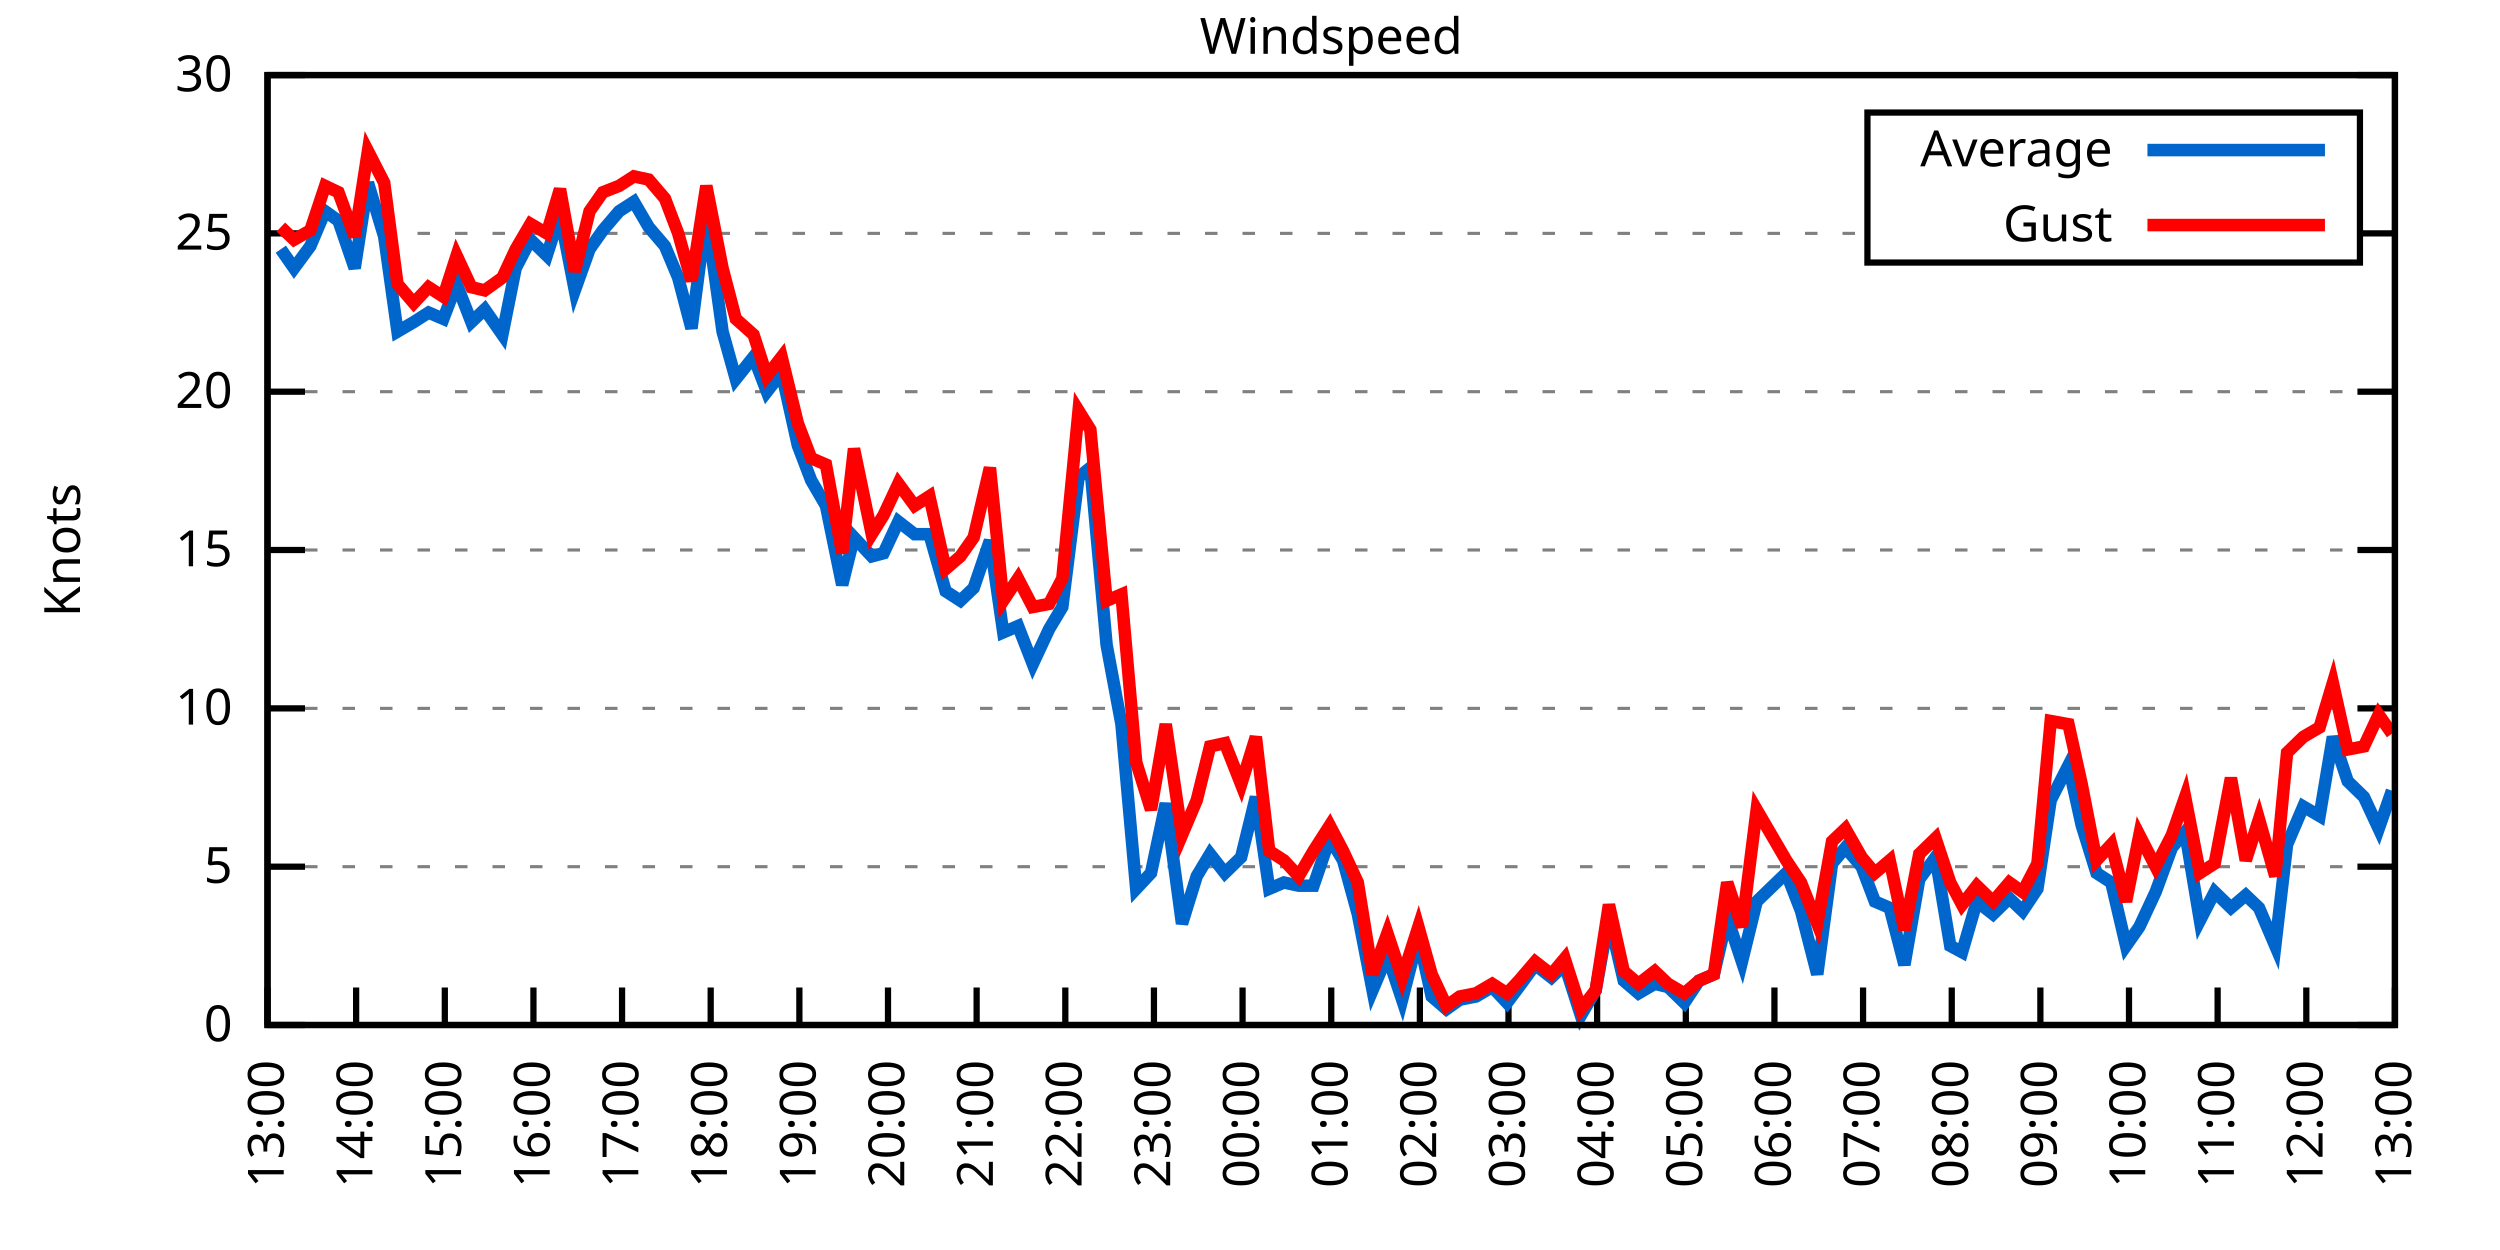
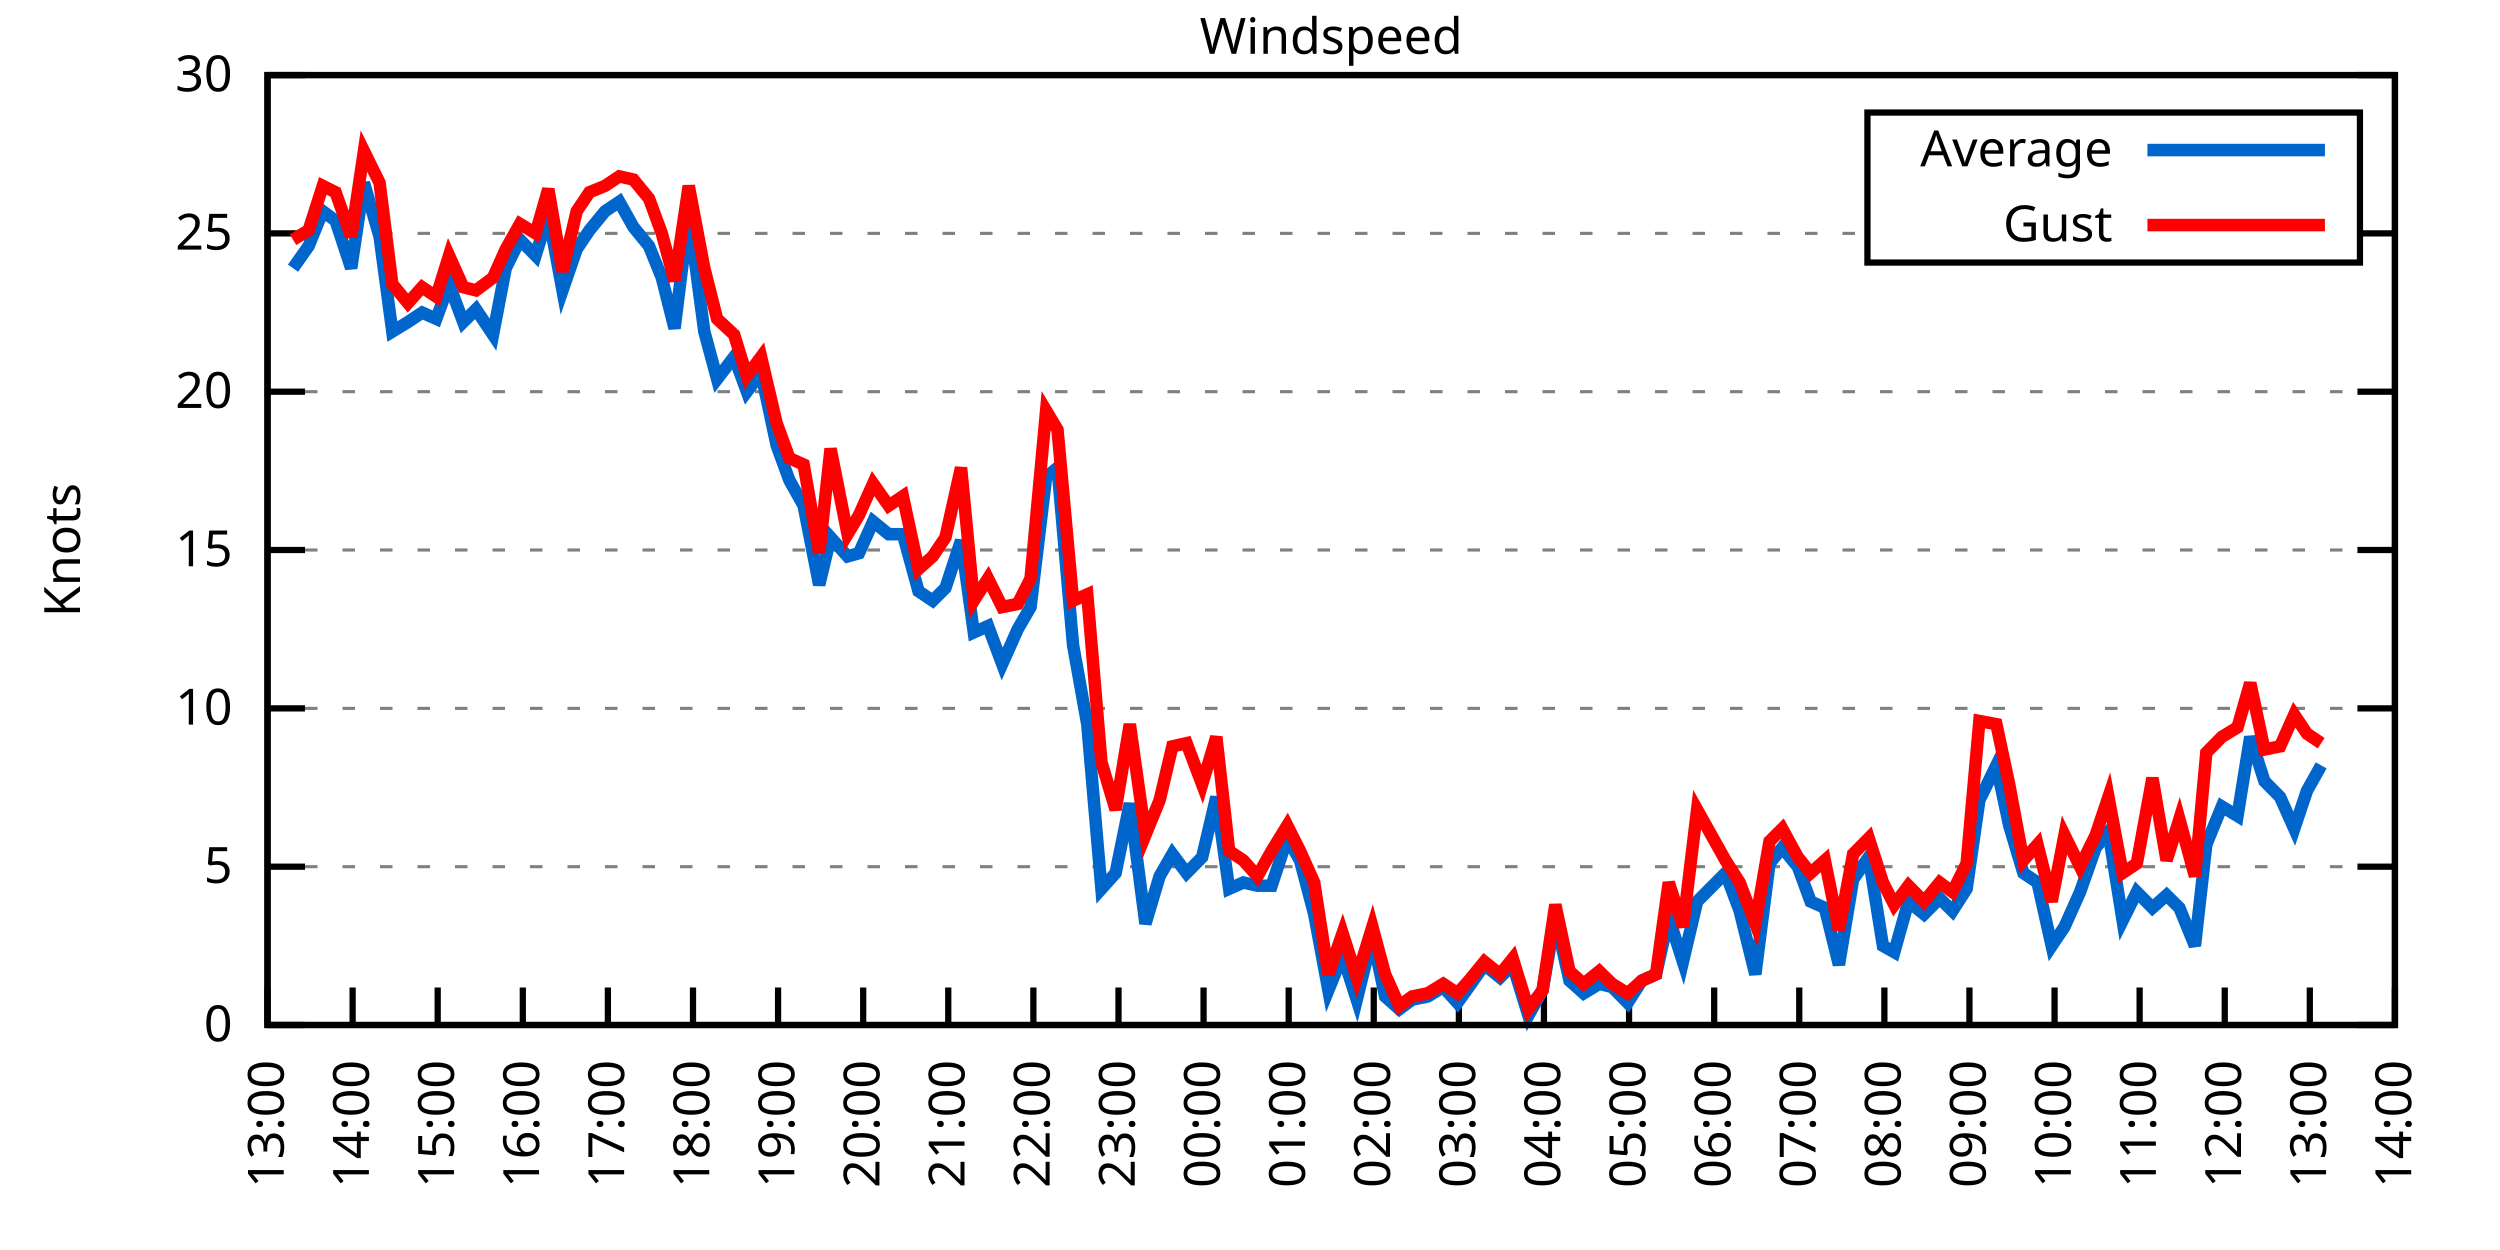
<svg xmlns="http://www.w3.org/2000/svg" xmlns:xlink="http://www.w3.org/1999/xlink" width="400" height="200" viewBox="0 0 400 200">
  <g id="gnuplot_canvas">
    <rect x="0" y="0" width="400" height="200" fill="none" />
    <defs>
      <circle id="gpDot" r="0.5" stroke-width="0.5" stroke="currentColor" />
      <path id="gpPt0" stroke-width="0.333" stroke="currentColor" d="M-1,0 h2 M0,-1 v2" />
      <path id="gpPt1" stroke-width="0.333" stroke="currentColor" d="M-1,-1 L1,1 M1,-1 L-1,1" />
      <path id="gpPt2" stroke-width="0.333" stroke="currentColor" d="M-1,0 L1,0 M0,-1 L0,1 M-1,-1 L1,1 M-1,1 L1,-1" />
      <rect id="gpPt3" stroke-width="0.333" stroke="currentColor" x="-1" y="-1" width="2" height="2" />
      <rect id="gpPt4" stroke-width="0.333" stroke="currentColor" fill="currentColor" x="-1" y="-1" width="2" height="2" />
      <circle id="gpPt5" stroke-width="0.333" stroke="currentColor" cx="0" cy="0" r="1" />
      <use xlink:href="#gpPt5" id="gpPt6" fill="currentColor" stroke="none" />
      <path id="gpPt7" stroke-width="0.333" stroke="currentColor" d="M0,-1.33 L-1.33,0.67 L1.33,0.67 z" />
      <use xlink:href="#gpPt7" id="gpPt8" fill="currentColor" stroke="none" />
      <use xlink:href="#gpPt7" id="gpPt9" stroke="currentColor" transform="rotate(180)" />
      <use xlink:href="#gpPt9" id="gpPt10" fill="currentColor" stroke="none" />
      <use xlink:href="#gpPt3" id="gpPt11" stroke="currentColor" transform="rotate(45)" />
      <use xlink:href="#gpPt11" id="gpPt12" fill="currentColor" stroke="none" />
      <path id="gpPt13" stroke-width="0.333" stroke="currentColor" d="M0,1.330 L1.265,0.411 L0.782,-1.067 L-0.782,-1.076 L-1.265,0.411 z" />
      <use xlink:href="#gpPt13" id="gpPt14" fill="currentColor" stroke="none" />
      <filter id="textbox" filterUnits="objectBoundingBox" x="0" y="0" height="1" width="1">
        <feFlood flood-color="white" flood-opacity="1" result="bgnd" />
        <feComposite in="SourceGraphic" in2="bgnd" operator="atop" />
      </filter>
      <filter id="greybox" filterUnits="objectBoundingBox" x="0" y="0" height="1" width="1">
        <feFlood flood-color="lightgrey" flood-opacity="1" result="grey" />
        <feComposite in="SourceGraphic" in2="grey" operator="atop" />
      </filter>
    </defs>
    <g fill="none" color="white" stroke="currentColor" stroke-width="1.00" stroke-linecap="butt" stroke-linejoin="miter">
</g>
    <g fill="none" color="black" stroke="currentColor" stroke-width="1.00" stroke-linecap="butt" stroke-linejoin="miter">
      <g stroke="none" shape-rendering="crispEdges">
        <polygon fill="rgb(255, 255, 255)" points="42.80,164.00 383.18,164.00 383.18,12.02 42.80,12.02 " />
      </g>
    </g>
    <g fill="none" color="black" stroke="currentColor" stroke-width="1.00" stroke-linecap="butt" stroke-linejoin="miter">
</g>
    <g fill="none" color="black" stroke="black" stroke-width="0.50" stroke-linecap="butt" stroke-linejoin="miter">
</g>
    <g fill="none" color="gray" stroke="currentColor" stroke-width="0.50" stroke-linecap="butt" stroke-linejoin="miter">
      <path stroke="gray" stroke-dasharray="2,4" class="gridline" d="M42.80,164.00 L383.19,164.00  " />
    </g>
    <g fill="none" color="gray" stroke="gray" stroke-width="1.00" stroke-linecap="butt" stroke-linejoin="miter">
</g>
    <g fill="none" color="black" stroke="currentColor" stroke-width="1.00" stroke-linecap="butt" stroke-linejoin="miter">
      <path stroke="black" d="M42.80,164.00 L48.80,164.00 M383.19,164.00 L377.19,164.00  " />
      <g transform="translate(37.20,166.60)" stroke="none" fill="black" font-family="Sans" font-size="8.00" text-anchor="end">
        <text>
          <tspan font-family="Sans"> 0</tspan>
        </text>
      </g>
    </g>
    <g fill="none" color="black" stroke="currentColor" stroke-width="1.00" stroke-linecap="butt" stroke-linejoin="miter">
</g>
    <g fill="none" color="black" stroke="black" stroke-width="0.50" stroke-linecap="butt" stroke-linejoin="miter">
</g>
    <g fill="none" color="gray" stroke="currentColor" stroke-width="0.50" stroke-linecap="butt" stroke-linejoin="miter">
      <path stroke="gray" stroke-dasharray="2,4" class="gridline" d="M42.80,138.67 L383.19,138.67  " />
    </g>
    <g fill="none" color="gray" stroke="gray" stroke-width="1.00" stroke-linecap="butt" stroke-linejoin="miter">
</g>
    <g fill="none" color="black" stroke="currentColor" stroke-width="1.00" stroke-linecap="butt" stroke-linejoin="miter">
      <path stroke="black" d="M42.80,138.67 L48.80,138.67 M383.19,138.67 L377.19,138.67  " />
      <g transform="translate(37.20,141.27)" stroke="none" fill="black" font-family="Sans" font-size="8.00" text-anchor="end">
        <text>
          <tspan font-family="Sans"> 5</tspan>
        </text>
      </g>
    </g>
    <g fill="none" color="black" stroke="currentColor" stroke-width="1.00" stroke-linecap="butt" stroke-linejoin="miter">
</g>
    <g fill="none" color="black" stroke="black" stroke-width="0.50" stroke-linecap="butt" stroke-linejoin="miter">
</g>
    <g fill="none" color="gray" stroke="currentColor" stroke-width="0.50" stroke-linecap="butt" stroke-linejoin="miter">
      <path stroke="gray" stroke-dasharray="2,4" class="gridline" d="M42.80,113.34 L383.19,113.34  " />
    </g>
    <g fill="none" color="gray" stroke="gray" stroke-width="1.00" stroke-linecap="butt" stroke-linejoin="miter">
</g>
    <g fill="none" color="black" stroke="currentColor" stroke-width="1.00" stroke-linecap="butt" stroke-linejoin="miter">
      <path stroke="black" d="M42.80,113.34 L48.80,113.34 M383.19,113.34 L377.19,113.34  " />
      <g transform="translate(37.20,115.94)" stroke="none" fill="black" font-family="Sans" font-size="8.00" text-anchor="end">
        <text>
          <tspan font-family="Sans"> 10</tspan>
        </text>
      </g>
    </g>
    <g fill="none" color="black" stroke="currentColor" stroke-width="1.00" stroke-linecap="butt" stroke-linejoin="miter">
</g>
    <g fill="none" color="black" stroke="black" stroke-width="0.50" stroke-linecap="butt" stroke-linejoin="miter">
</g>
    <g fill="none" color="gray" stroke="currentColor" stroke-width="0.50" stroke-linecap="butt" stroke-linejoin="miter">
      <path stroke="gray" stroke-dasharray="2,4" class="gridline" d="M42.80,88.00 L383.19,88.00  " />
    </g>
    <g fill="none" color="gray" stroke="gray" stroke-width="1.00" stroke-linecap="butt" stroke-linejoin="miter">
</g>
    <g fill="none" color="black" stroke="currentColor" stroke-width="1.00" stroke-linecap="butt" stroke-linejoin="miter">
      <path stroke="black" d="M42.80,88.00 L48.80,88.00 M383.19,88.00 L377.19,88.00  " />
      <g transform="translate(37.20,90.60)" stroke="none" fill="black" font-family="Sans" font-size="8.00" text-anchor="end">
        <text>
          <tspan font-family="Sans"> 15</tspan>
        </text>
      </g>
    </g>
    <g fill="none" color="black" stroke="currentColor" stroke-width="1.00" stroke-linecap="butt" stroke-linejoin="miter">
</g>
    <g fill="none" color="black" stroke="black" stroke-width="0.50" stroke-linecap="butt" stroke-linejoin="miter">
</g>
    <g fill="none" color="gray" stroke="currentColor" stroke-width="0.50" stroke-linecap="butt" stroke-linejoin="miter">
      <path stroke="gray" stroke-dasharray="2,4" class="gridline" d="M42.80,62.67 L383.19,62.67  " />
    </g>
    <g fill="none" color="gray" stroke="gray" stroke-width="1.00" stroke-linecap="butt" stroke-linejoin="miter">
</g>
    <g fill="none" color="black" stroke="currentColor" stroke-width="1.00" stroke-linecap="butt" stroke-linejoin="miter">
      <path stroke="black" d="M42.80,62.67 L48.80,62.67 M383.19,62.67 L377.19,62.67  " />
      <g transform="translate(37.20,65.27)" stroke="none" fill="black" font-family="Sans" font-size="8.00" text-anchor="end">
        <text>
          <tspan font-family="Sans"> 20</tspan>
        </text>
      </g>
    </g>
    <g fill="none" color="black" stroke="currentColor" stroke-width="1.00" stroke-linecap="butt" stroke-linejoin="miter">
</g>
    <g fill="none" color="black" stroke="black" stroke-width="0.50" stroke-linecap="butt" stroke-linejoin="miter">
</g>
    <g fill="none" color="gray" stroke="currentColor" stroke-width="0.50" stroke-linecap="butt" stroke-linejoin="miter">
      <path stroke="gray" stroke-dasharray="2,4" class="gridline" d="M42.80,37.34 L298.79,37.34 M377.59,37.34 L383.19,37.34  " />
    </g>
    <g fill="none" color="gray" stroke="gray" stroke-width="1.00" stroke-linecap="butt" stroke-linejoin="miter">
</g>
    <g fill="none" color="black" stroke="currentColor" stroke-width="1.00" stroke-linecap="butt" stroke-linejoin="miter">
      <path stroke="black" d="M42.80,37.34 L48.80,37.34 M383.19,37.34 L377.19,37.34  " />
      <g transform="translate(37.20,39.94)" stroke="none" fill="black" font-family="Sans" font-size="8.00" text-anchor="end">
        <text>
          <tspan font-family="Sans"> 25</tspan>
        </text>
      </g>
    </g>
    <g fill="none" color="black" stroke="currentColor" stroke-width="1.00" stroke-linecap="butt" stroke-linejoin="miter">
</g>
    <g fill="none" color="black" stroke="black" stroke-width="0.50" stroke-linecap="butt" stroke-linejoin="miter">
</g>
    <g fill="none" color="gray" stroke="currentColor" stroke-width="0.50" stroke-linecap="butt" stroke-linejoin="miter">
      <path stroke="gray" stroke-dasharray="2,4" class="gridline" d="M42.80,12.01 L383.19,12.01  " />
    </g>
    <g fill="none" color="gray" stroke="gray" stroke-width="1.00" stroke-linecap="butt" stroke-linejoin="miter">
</g>
    <g fill="none" color="black" stroke="currentColor" stroke-width="1.00" stroke-linecap="butt" stroke-linejoin="miter">
      <path stroke="black" d="M42.80,12.01 L48.80,12.01 M383.19,12.01 L377.19,12.01  " />
      <g transform="translate(37.20,14.61)" stroke="none" fill="black" font-family="Sans" font-size="8.00" text-anchor="end">
        <text>
          <tspan font-family="Sans"> 30</tspan>
        </text>
      </g>
    </g>
    <g fill="none" color="black" stroke="currentColor" stroke-width="1.00" stroke-linecap="butt" stroke-linejoin="miter">
      <path stroke="black" d="M42.80,164.00 L42.80,158.00  " />
      <g transform="translate(45.40,169.60) rotate(270.00)" stroke="none" fill="black" font-family="Sans" font-size="8.00" text-anchor="end">
        <text>
          <tspan font-family="Sans">13:00</tspan>
        </text>
      </g>
    </g>
    <g fill="none" color="black" stroke="currentColor" stroke-width="1.00" stroke-linecap="butt" stroke-linejoin="miter">
-       <path stroke="black" d="M56.98,164.00 L56.98,158.00  " />
-       <g transform="translate(59.58,169.60) rotate(270.00)" stroke="none" fill="black" font-family="Sans" font-size="8.00" text-anchor="end">
+       <path stroke="black" d="M56.42,164.00 L56.42,158.00  " />
+       <g transform="translate(59.02,169.60) rotate(270.00)" stroke="none" fill="black" font-family="Sans" font-size="8.00" text-anchor="end">
        <text>
          <tspan font-family="Sans">14:00</tspan>
        </text>
      </g>
    </g>
    <g fill="none" color="black" stroke="currentColor" stroke-width="1.00" stroke-linecap="butt" stroke-linejoin="miter">
-       <path stroke="black" d="M71.17,164.00 L71.17,158.00  " />
-       <g transform="translate(73.77,169.60) rotate(270.00)" stroke="none" fill="black" font-family="Sans" font-size="8.00" text-anchor="end">
+       <path stroke="black" d="M70.03,164.00 L70.03,158.00  " />
+       <g transform="translate(72.63,169.60) rotate(270.00)" stroke="none" fill="black" font-family="Sans" font-size="8.00" text-anchor="end">
        <text>
          <tspan font-family="Sans">15:00</tspan>
        </text>
      </g>
    </g>
    <g fill="none" color="black" stroke="currentColor" stroke-width="1.00" stroke-linecap="butt" stroke-linejoin="miter">
-       <path stroke="black" d="M85.35,164.00 L85.35,158.00  " />
-       <g transform="translate(87.95,169.60) rotate(270.00)" stroke="none" fill="black" font-family="Sans" font-size="8.00" text-anchor="end">
+       <path stroke="black" d="M83.65,164.00 L83.65,158.00  " />
+       <g transform="translate(86.25,169.60) rotate(270.00)" stroke="none" fill="black" font-family="Sans" font-size="8.00" text-anchor="end">
        <text>
          <tspan font-family="Sans">16:00</tspan>
        </text>
      </g>
    </g>
    <g fill="none" color="black" stroke="currentColor" stroke-width="1.00" stroke-linecap="butt" stroke-linejoin="miter">
-       <path stroke="black" d="M99.53,164.00 L99.53,158.00  " />
-       <g transform="translate(102.13,169.60) rotate(270.00)" stroke="none" fill="black" font-family="Sans" font-size="8.00" text-anchor="end">
+       <path stroke="black" d="M97.26,164.00 L97.26,158.00  " />
+       <g transform="translate(99.86,169.60) rotate(270.00)" stroke="none" fill="black" font-family="Sans" font-size="8.00" text-anchor="end">
        <text>
          <tspan font-family="Sans">17:00</tspan>
        </text>
      </g>
    </g>
    <g fill="none" color="black" stroke="currentColor" stroke-width="1.00" stroke-linecap="butt" stroke-linejoin="miter">
-       <path stroke="black" d="M113.71,164.00 L113.71,158.00  " />
-       <g transform="translate(116.31,169.60) rotate(270.00)" stroke="none" fill="black" font-family="Sans" font-size="8.00" text-anchor="end">
+       <path stroke="black" d="M110.88,164.00 L110.88,158.00  " />
+       <g transform="translate(113.48,169.60) rotate(270.00)" stroke="none" fill="black" font-family="Sans" font-size="8.00" text-anchor="end">
        <text>
          <tspan font-family="Sans">18:00</tspan>
        </text>
      </g>
    </g>
    <g fill="none" color="black" stroke="currentColor" stroke-width="1.00" stroke-linecap="butt" stroke-linejoin="miter">
-       <path stroke="black" d="M127.90,164.00 L127.90,158.00  " />
-       <g transform="translate(130.50,169.60) rotate(270.00)" stroke="none" fill="black" font-family="Sans" font-size="8.00" text-anchor="end">
+       <path stroke="black" d="M124.49,164.00 L124.49,158.00  " />
+       <g transform="translate(127.09,169.60) rotate(270.00)" stroke="none" fill="black" font-family="Sans" font-size="8.00" text-anchor="end">
        <text>
          <tspan font-family="Sans">19:00</tspan>
        </text>
      </g>
    </g>
    <g fill="none" color="black" stroke="currentColor" stroke-width="1.00" stroke-linecap="butt" stroke-linejoin="miter">
-       <path stroke="black" d="M142.08,164.00 L142.08,158.00  " />
-       <g transform="translate(144.68,169.60) rotate(270.00)" stroke="none" fill="black" font-family="Sans" font-size="8.00" text-anchor="end">
+       <path stroke="black" d="M138.11,164.00 L138.11,158.00  " />
+       <g transform="translate(140.71,169.60) rotate(270.00)" stroke="none" fill="black" font-family="Sans" font-size="8.00" text-anchor="end">
        <text>
          <tspan font-family="Sans">20:00</tspan>
        </text>
      </g>
    </g>
    <g fill="none" color="black" stroke="currentColor" stroke-width="1.00" stroke-linecap="butt" stroke-linejoin="miter">
-       <path stroke="black" d="M156.26,164.00 L156.26,158.00  " />
-       <g transform="translate(158.86,169.60) rotate(270.00)" stroke="none" fill="black" font-family="Sans" font-size="8.00" text-anchor="end">
+       <path stroke="black" d="M151.72,164.00 L151.72,158.00  " />
+       <g transform="translate(154.32,169.60) rotate(270.00)" stroke="none" fill="black" font-family="Sans" font-size="8.00" text-anchor="end">
        <text>
          <tspan font-family="Sans">21:00</tspan>
        </text>
      </g>
    </g>
    <g fill="none" color="black" stroke="currentColor" stroke-width="1.00" stroke-linecap="butt" stroke-linejoin="miter">
-       <path stroke="black" d="M170.45,164.00 L170.45,158.00  " />
-       <g transform="translate(173.05,169.60) rotate(270.00)" stroke="none" fill="black" font-family="Sans" font-size="8.00" text-anchor="end">
+       <path stroke="black" d="M165.34,164.00 L165.34,158.00  " />
+       <g transform="translate(167.94,169.60) rotate(270.00)" stroke="none" fill="black" font-family="Sans" font-size="8.00" text-anchor="end">
        <text>
          <tspan font-family="Sans">22:00</tspan>
        </text>
      </g>
    </g>
    <g fill="none" color="black" stroke="currentColor" stroke-width="1.00" stroke-linecap="butt" stroke-linejoin="miter">
-       <path stroke="black" d="M184.63,164.00 L184.63,158.00  " />
-       <g transform="translate(187.23,169.60) rotate(270.00)" stroke="none" fill="black" font-family="Sans" font-size="8.00" text-anchor="end">
+       <path stroke="black" d="M178.96,164.00 L178.96,158.00  " />
+       <g transform="translate(181.56,169.60) rotate(270.00)" stroke="none" fill="black" font-family="Sans" font-size="8.00" text-anchor="end">
        <text>
          <tspan font-family="Sans">23:00</tspan>
        </text>
      </g>
    </g>
    <g fill="none" color="black" stroke="currentColor" stroke-width="1.00" stroke-linecap="butt" stroke-linejoin="miter">
-       <path stroke="black" d="M198.81,164.00 L198.81,158.00  " />
-       <g transform="translate(201.41,169.60) rotate(270.00)" stroke="none" fill="black" font-family="Sans" font-size="8.00" text-anchor="end">
+       <path stroke="black" d="M192.57,164.00 L192.57,158.00  " />
+       <g transform="translate(195.17,169.60) rotate(270.00)" stroke="none" fill="black" font-family="Sans" font-size="8.00" text-anchor="end">
        <text>
          <tspan font-family="Sans">00:00</tspan>
        </text>
      </g>
    </g>
    <g fill="none" color="black" stroke="currentColor" stroke-width="1.00" stroke-linecap="butt" stroke-linejoin="miter">
-       <path stroke="black" d="M213.00,164.00 L213.00,158.00  " />
-       <g transform="translate(215.60,169.60) rotate(270.00)" stroke="none" fill="black" font-family="Sans" font-size="8.00" text-anchor="end">
+       <path stroke="black" d="M206.19,164.00 L206.19,158.00  " />
+       <g transform="translate(208.79,169.60) rotate(270.00)" stroke="none" fill="black" font-family="Sans" font-size="8.00" text-anchor="end">
        <text>
          <tspan font-family="Sans">01:00</tspan>
        </text>
      </g>
    </g>
    <g fill="none" color="black" stroke="currentColor" stroke-width="1.00" stroke-linecap="butt" stroke-linejoin="miter">
-       <path stroke="black" d="M227.18,164.00 L227.18,158.00  " />
-       <g transform="translate(229.78,169.60) rotate(270.00)" stroke="none" fill="black" font-family="Sans" font-size="8.00" text-anchor="end">
+       <path stroke="black" d="M219.80,164.00 L219.80,158.00  " />
+       <g transform="translate(222.40,169.60) rotate(270.00)" stroke="none" fill="black" font-family="Sans" font-size="8.00" text-anchor="end">
        <text>
          <tspan font-family="Sans">02:00</tspan>
        </text>
      </g>
    </g>
    <g fill="none" color="black" stroke="currentColor" stroke-width="1.00" stroke-linecap="butt" stroke-linejoin="miter">
-       <path stroke="black" d="M241.36,164.00 L241.36,158.00  " />
-       <g transform="translate(243.96,169.60) rotate(270.00)" stroke="none" fill="black" font-family="Sans" font-size="8.00" text-anchor="end">
+       <path stroke="black" d="M233.42,164.00 L233.42,158.00  " />
+       <g transform="translate(236.02,169.60) rotate(270.00)" stroke="none" fill="black" font-family="Sans" font-size="8.00" text-anchor="end">
        <text>
          <tspan font-family="Sans">03:00</tspan>
        </text>
      </g>
    </g>
    <g fill="none" color="black" stroke="currentColor" stroke-width="1.00" stroke-linecap="butt" stroke-linejoin="miter">
-       <path stroke="black" d="M255.54,164.00 L255.54,158.00  " />
-       <g transform="translate(258.14,169.60) rotate(270.00)" stroke="none" fill="black" font-family="Sans" font-size="8.00" text-anchor="end">
+       <path stroke="black" d="M247.03,164.00 L247.03,158.00  " />
+       <g transform="translate(249.63,169.60) rotate(270.00)" stroke="none" fill="black" font-family="Sans" font-size="8.00" text-anchor="end">
        <text>
          <tspan font-family="Sans">04:00</tspan>
        </text>
      </g>
    </g>
    <g fill="none" color="black" stroke="currentColor" stroke-width="1.00" stroke-linecap="butt" stroke-linejoin="miter">
-       <path stroke="black" d="M269.73,164.00 L269.73,158.00  " />
-       <g transform="translate(272.33,169.60) rotate(270.00)" stroke="none" fill="black" font-family="Sans" font-size="8.00" text-anchor="end">
+       <path stroke="black" d="M260.65,164.00 L260.65,158.00  " />
+       <g transform="translate(263.25,169.60) rotate(270.00)" stroke="none" fill="black" font-family="Sans" font-size="8.00" text-anchor="end">
        <text>
          <tspan font-family="Sans">05:00</tspan>
        </text>
      </g>
    </g>
    <g fill="none" color="black" stroke="currentColor" stroke-width="1.00" stroke-linecap="butt" stroke-linejoin="miter">
-       <path stroke="black" d="M283.91,164.00 L283.91,158.00  " />
-       <g transform="translate(286.51,169.60) rotate(270.00)" stroke="none" fill="black" font-family="Sans" font-size="8.00" text-anchor="end">
+       <path stroke="black" d="M274.27,164.00 L274.27,158.00  " />
+       <g transform="translate(276.87,169.60) rotate(270.00)" stroke="none" fill="black" font-family="Sans" font-size="8.00" text-anchor="end">
        <text>
          <tspan font-family="Sans">06:00</tspan>
        </text>
      </g>
    </g>
    <g fill="none" color="black" stroke="currentColor" stroke-width="1.00" stroke-linecap="butt" stroke-linejoin="miter">
-       <path stroke="black" d="M298.09,164.00 L298.09,158.00  " />
-       <g transform="translate(300.69,169.60) rotate(270.00)" stroke="none" fill="black" font-family="Sans" font-size="8.00" text-anchor="end">
+       <path stroke="black" d="M287.88,164.00 L287.88,158.00  " />
+       <g transform="translate(290.48,169.60) rotate(270.00)" stroke="none" fill="black" font-family="Sans" font-size="8.00" text-anchor="end">
        <text>
          <tspan font-family="Sans">07:00</tspan>
        </text>
      </g>
    </g>
    <g fill="none" color="black" stroke="currentColor" stroke-width="1.00" stroke-linecap="butt" stroke-linejoin="miter">
-       <path stroke="black" d="M312.28,164.00 L312.28,158.00  " />
-       <g transform="translate(314.88,169.60) rotate(270.00)" stroke="none" fill="black" font-family="Sans" font-size="8.00" text-anchor="end">
+       <path stroke="black" d="M301.50,164.00 L301.50,158.00  " />
+       <g transform="translate(304.10,169.60) rotate(270.00)" stroke="none" fill="black" font-family="Sans" font-size="8.00" text-anchor="end">
        <text>
          <tspan font-family="Sans">08:00</tspan>
        </text>
      </g>
    </g>
    <g fill="none" color="black" stroke="currentColor" stroke-width="1.00" stroke-linecap="butt" stroke-linejoin="miter">
-       <path stroke="black" d="M326.46,164.00 L326.46,158.00  " />
-       <g transform="translate(329.06,169.60) rotate(270.00)" stroke="none" fill="black" font-family="Sans" font-size="8.00" text-anchor="end">
+       <path stroke="black" d="M315.11,164.00 L315.11,158.00  " />
+       <g transform="translate(317.71,169.60) rotate(270.00)" stroke="none" fill="black" font-family="Sans" font-size="8.00" text-anchor="end">
        <text>
          <tspan font-family="Sans">09:00</tspan>
        </text>
      </g>
    </g>
    <g fill="none" color="black" stroke="currentColor" stroke-width="1.00" stroke-linecap="butt" stroke-linejoin="miter">
-       <path stroke="black" d="M340.64,164.00 L340.64,158.00  " />
-       <g transform="translate(343.24,169.60) rotate(270.00)" stroke="none" fill="black" font-family="Sans" font-size="8.00" text-anchor="end">
+       <path stroke="black" d="M328.73,164.00 L328.73,158.00  " />
+       <g transform="translate(331.33,169.60) rotate(270.00)" stroke="none" fill="black" font-family="Sans" font-size="8.00" text-anchor="end">
        <text>
          <tspan font-family="Sans">10:00</tspan>
        </text>
      </g>
    </g>
    <g fill="none" color="black" stroke="currentColor" stroke-width="1.00" stroke-linecap="butt" stroke-linejoin="miter">
-       <path stroke="black" d="M354.82,164.00 L354.82,158.00  " />
-       <g transform="translate(357.42,169.60) rotate(270.00)" stroke="none" fill="black" font-family="Sans" font-size="8.00" text-anchor="end">
+       <path stroke="black" d="M342.34,164.00 L342.34,158.00  " />
+       <g transform="translate(344.94,169.60) rotate(270.00)" stroke="none" fill="black" font-family="Sans" font-size="8.00" text-anchor="end">
        <text>
          <tspan font-family="Sans">11:00</tspan>
        </text>
      </g>
    </g>
    <g fill="none" color="black" stroke="currentColor" stroke-width="1.00" stroke-linecap="butt" stroke-linejoin="miter">
-       <path stroke="black" d="M369.01,164.00 L369.01,158.00  " />
-       <g transform="translate(371.61,169.60) rotate(270.00)" stroke="none" fill="black" font-family="Sans" font-size="8.00" text-anchor="end">
+       <path stroke="black" d="M355.96,164.00 L355.96,158.00  " />
+       <g transform="translate(358.56,169.60) rotate(270.00)" stroke="none" fill="black" font-family="Sans" font-size="8.00" text-anchor="end">
        <text>
          <tspan font-family="Sans">12:00</tspan>
+         </text>
+       </g>
+     </g>
+     <g fill="none" color="black" stroke="currentColor" stroke-width="1.00" stroke-linecap="butt" stroke-linejoin="miter">
+       <path stroke="black" d="M369.57,164.00 L369.57,158.00  " />
+       <g transform="translate(372.17,169.60) rotate(270.00)" stroke="none" fill="black" font-family="Sans" font-size="8.00" text-anchor="end">
+         <text>
+           <tspan font-family="Sans">13:00</tspan>
        </text>
      </g>
    </g>
    <g fill="none" color="black" stroke="currentColor" stroke-width="1.00" stroke-linecap="butt" stroke-linejoin="miter">
      <path stroke="black" d="M383.19,164.00 L383.19,158.00  " />
      <g transform="translate(385.79,169.60) rotate(270.00)" stroke="none" fill="black" font-family="Sans" font-size="8.00" text-anchor="end">
        <text>
-           <tspan font-family="Sans">13:00</tspan>
+           <tspan font-family="Sans">14:00</tspan>
        </text>
      </g>
    </g>
    <g fill="none" color="black" stroke="currentColor" stroke-width="1.00" stroke-linecap="butt" stroke-linejoin="miter">
</g>
    <g fill="none" color="black" stroke="currentColor" stroke-width="1.00" stroke-linecap="butt" stroke-linejoin="miter">
      <path stroke="black" d="M42.80,12.01 L42.80,164.00 L383.19,164.00 L383.19,12.01 L42.80,12.01 Z  " />
    </g>
    <g fill="none" color="black" stroke="currentColor" stroke-width="1.00" stroke-linecap="butt" stroke-linejoin="miter">
</g>
    <g fill="none" color="black" stroke="currentColor" stroke-width="1.00" stroke-linecap="butt" stroke-linejoin="miter">
      <path stroke="black" d="M298.79,42.01 L298.79,18.01 L377.59,18.01 L377.59,42.01 L298.79,42.01 Z  " />
    </g>
    <g id="Windspeed_plot_1">
      <g fill="none" color="white" stroke="black" stroke-width="2.00" stroke-linecap="butt" stroke-linejoin="miter">
</g>
      <g fill="none" color="black" stroke="currentColor" stroke-width="2.00" stroke-linecap="butt" stroke-linejoin="miter">
        <g transform="translate(337.99,26.61)" stroke="none" fill="black" font-family="Sans" font-size="8.00" text-anchor="end">
          <text>
            <tspan font-family="Sans">Average</tspan>
          </text>
        </g>
      </g>
      <g fill="none" color="black" stroke="currentColor" stroke-width="2.00" stroke-linecap="butt" stroke-linejoin="miter">
-         <path stroke="rgb(  0, 102, 204)" d="M343.59,24.01 L371.99,24.01 M44.93,39.87 L47.05,42.91 L49.66,39.37 L52.02,33.80 L54.15,35.32 L56.75,42.91   L58.87,29.24 L61.47,37.85 L63.60,53.05 L66.20,51.53 L68.57,50.01 L70.93,51.02 L73.06,45.45 L75.42,51.53   L77.55,49.50 L80.38,53.55 L82.51,42.91 L84.88,38.35 L87.48,40.89 L89.60,34.30 L91.97,46.46 L94.33,39.87   L96.46,36.84 L99.06,33.80 L101.42,32.28 L103.79,36.33 L106.39,39.37 L108.51,44.43 L110.64,52.54 L113.01,34.30   L115.61,53.05 L117.73,60.65 L120.57,57.10 L122.70,62.67 L125.06,59.63 L127.66,71.29 L129.79,76.86 L132.15,80.91   L134.75,93.58 L136.64,85.98 L139.48,89.02 L141.37,88.51 L143.74,83.45 L146.34,85.47 L148.70,85.47 L151.30,94.59   L153.66,96.11 L155.79,94.08 L158.39,86.49 L160.52,101.18 L162.88,100.16 L165.25,106.24 L167.85,100.67 L169.97,97.12   L172.57,76.35 L174.46,74.83 L177.06,103.20 L179.43,115.87 L181.79,142.21 L184.16,139.68 L186.52,128.54 L189.12,147.79   L191.48,140.19 L193.61,136.64 L195.98,139.68 L198.58,137.15 L200.94,127.52 L203.07,142.21 L205.43,141.20 L207.79,141.71   L210.16,141.71 L212.76,134.11 L214.89,137.66 L217.25,146.27 L219.61,158.43 L221.98,152.85 L224.34,159.95 L226.94,149.81   L229.07,159.44 L231.43,161.47 L233.56,159.95 L236.16,159.44 L238.76,157.92 L241.12,160.45 L243.02,157.92 L245.62,154.37   L248.22,156.40 L250.34,154.37 L252.94,162.48 L255.31,158.43 L257.43,146.77 L259.80,156.91 L262.16,158.93 L264.76,157.41   L266.89,157.92 L269.49,160.45 L271.85,156.91 L274.22,155.89 L276.35,146.77 L278.71,153.87 L281.07,144.24 L285.80,139.68   L288.16,145.76 L290.76,155.89 L293.13,138.16 L295.26,135.63 L297.86,138.67 L299.98,144.24 L302.35,145.25 L304.71,154.37   L307.08,140.69 L309.68,137.15 L312.04,151.33 L313.93,152.35 L316.29,144.24 L318.89,146.27 L321.49,143.73 L323.62,145.76   L325.99,142.21 L328.11,128.03 L330.95,122.46 L333.08,132.08 L335.44,139.68 L337.80,141.20 L340.17,151.33 L342.30,148.29   L344.90,142.72 L347.50,135.63 L349.62,133.10 L351.99,147.28 L354.35,142.72 L356.95,145.25 L359.32,143.23 L361.44,145.25   L364.04,151.33 L365.93,135.12 L368.53,129.04 L371.13,130.56 L373.26,117.90 L375.63,124.99 L378.23,127.52 L380.59,132.59   L382.72,126.51  " />
+         <path stroke="rgb(  0, 102, 204)" d="M343.59,24.01 L371.99,24.01 M46.88,42.91 L49.38,39.37 L51.65,33.80 L53.69,35.32 L56.19,42.91 L58.23,29.24   L60.73,37.85 L62.77,53.05 L65.27,51.53 L67.54,50.01 L69.80,51.02 L71.85,45.45 L74.12,51.53 L76.16,49.50   L78.88,53.55 L80.92,42.91 L83.19,38.35 L85.69,40.89 L87.73,34.30 L90.00,46.46 L92.27,39.87 L94.31,36.84   L96.81,33.80 L99.08,32.28 L101.35,36.33 L103.84,39.37 L105.89,44.43 L107.93,52.54 L110.20,34.30 L112.69,53.05   L114.74,60.65 L117.46,57.10 L119.50,62.67 L121.77,59.63 L124.27,71.29 L126.31,76.86 L128.58,80.91 L131.07,93.58   L132.89,85.98 L135.61,89.02 L137.43,88.51 L139.70,83.45 L142.19,85.47 L144.46,85.47 L146.96,94.59 L149.23,96.11   L151.27,94.08 L153.77,86.49 L155.81,101.18 L158.08,100.16 L160.35,106.24 L162.84,100.67 L164.89,97.12 L167.38,76.35   L169.20,74.83 L171.69,103.20 L173.96,115.87 L176.23,142.21 L178.50,139.68 L180.77,128.54 L183.27,147.79 L185.54,140.19   L187.58,136.64 L189.85,139.68 L192.34,137.15 L194.61,127.52 L196.66,142.21 L198.93,141.20 L201.19,141.71 L203.46,141.71   L205.96,134.11 L208.00,137.66 L210.27,146.27 L212.54,158.43 L214.81,152.85 L217.08,159.95 L219.58,149.81 L221.62,159.44   L223.89,161.47 L225.93,159.95 L228.43,159.44 L230.92,157.92 L233.19,160.45 L235.01,157.92 L237.50,154.37 L240.00,156.40   L242.04,154.37 L244.54,162.48 L246.81,158.43 L248.85,146.77 L251.12,156.91 L253.39,158.93 L255.88,157.41 L257.93,157.92   L260.42,160.45 L262.69,156.91 L264.96,155.89 L267.00,146.77 L269.27,153.87 L271.54,144.24 L276.08,139.68 L278.35,145.76   L280.85,155.89 L283.12,138.16 L285.16,135.63 L287.65,138.67 L289.70,144.24 L291.97,145.25 L294.23,154.37 L296.50,140.69   L299.00,137.15 L301.27,151.33 L303.08,152.35 L305.35,144.24 L307.85,146.27 L310.35,143.73 L312.39,145.76 L314.66,142.21   L316.70,128.03 L319.42,122.46 L321.47,132.08 L323.74,139.68 L326.00,141.20 L328.27,151.33 L330.32,148.29 L332.81,142.72   L335.31,135.63 L337.35,133.10 L339.62,147.28 L341.89,142.72 L344.39,145.25 L346.65,143.23 L348.70,145.25 L351.19,151.33   L353.01,135.12 L355.50,129.04 L358.00,130.56 L360.04,117.90 L362.31,124.99 L364.81,127.52 L367.08,132.59 L369.12,126.51   L371.39,122.46  " />
      </g>
    </g>
    <g id="Windspeed_plot_2">
      <g fill="none" color="black" stroke="currentColor" stroke-width="2.00" stroke-linecap="butt" stroke-linejoin="miter">
        <g transform="translate(337.99,38.61)" stroke="none" fill="black" font-family="Sans" font-size="8.00" text-anchor="end">
          <text>
            <tspan font-family="Sans">Gust</tspan>
          </text>
        </g>
      </g>
      <g fill="none" color="black" stroke="currentColor" stroke-width="2.00" stroke-linecap="butt" stroke-linejoin="miter">
-         <path stroke="rgb(255,   0,   0)" d="M343.59,36.01 L371.99,36.01 M44.93,36.33 L47.05,38.35 L49.66,36.84 L52.02,29.74 L54.15,30.76 L56.75,37.85   L58.87,24.17 L61.47,29.24 L63.60,45.45 L66.20,48.49 L68.57,45.95 L70.93,47.47 L73.06,40.89 L75.42,45.95   L77.55,46.46 L80.38,44.43 L82.51,39.87 L84.88,35.82 L87.48,37.34 L89.60,30.25 L91.97,43.42 L94.33,33.80   L96.46,30.76 L99.06,29.74 L101.42,28.22 L103.79,28.73 L106.39,31.77 L108.51,37.34 L110.64,44.94 L113.01,29.74   L115.61,42.91 L117.73,51.02 L120.57,53.55 L122.70,60.14 L125.06,57.10 L127.66,67.74 L129.79,73.31 L132.15,74.33   L134.75,88.51 L136.64,71.79 L139.48,85.47 L141.37,82.43 L143.74,77.37 L146.34,80.91 L148.70,79.39 L151.30,91.04   L153.66,89.02 L155.79,85.98 L158.39,74.83 L160.52,96.11 L162.88,92.56 L165.25,97.12 L167.85,96.62 L169.97,92.56   L172.57,65.71 L174.46,68.75 L177.06,96.11 L179.43,95.10 L181.79,121.95 L184.16,129.55 L186.52,115.87 L189.12,133.60   L191.48,128.03 L193.61,119.42 L195.98,118.91 L198.58,125.50 L200.94,117.90 L203.07,136.14 L205.43,137.66 L207.79,140.19   L210.16,136.14 L212.76,132.08 L214.89,136.14 L217.25,141.20 L219.61,155.89 L221.98,149.31 L224.34,156.40 L226.94,148.29   L229.07,155.89 L231.43,160.96 L233.56,159.44 L236.16,158.93 L238.76,157.41 L241.12,158.93 L243.02,156.91 L245.62,153.87   L248.22,155.89 L250.34,153.36 L252.94,161.47 L255.31,158.43 L257.43,144.75 L259.80,155.39 L262.16,157.41 L264.76,155.39   L266.89,157.41 L269.49,158.93 L271.85,156.91 L274.22,155.89 L276.35,141.20 L278.71,148.29 L281.07,129.55 L285.80,137.66   L288.16,141.20 L290.76,147.79 L293.13,134.62 L295.26,132.59 L297.86,137.15 L299.98,139.68 L302.35,137.66 L304.71,148.80   L307.08,136.64 L309.68,134.11 L312.04,141.20 L313.93,144.75 L316.29,141.71 L318.89,144.24 L321.49,141.20 L323.62,142.72   L325.99,138.16 L328.11,115.36 L330.95,115.87 L333.08,125.50 L335.44,137.66 L337.80,135.12 L340.17,144.24 L342.30,133.60   L344.90,138.67 L347.50,133.60 L349.62,127.52 L351.99,139.68 L354.35,138.16 L356.95,124.48 L359.32,137.66 L361.44,131.07   L364.04,140.19 L365.93,120.43 L368.53,117.90 L371.13,116.38 L373.26,109.28 L375.63,119.92 L378.23,119.42 L380.59,114.35   L382.72,117.39  " />
+         <path stroke="rgb(255,   0,   0)" d="M343.59,36.01 L371.99,36.01 M46.88,38.35 L49.38,36.84 L51.65,29.74 L53.69,30.76 L56.19,37.85 L58.23,24.17   L60.73,29.24 L62.77,45.45 L65.27,48.49 L67.54,45.95 L69.80,47.47 L71.85,40.89 L74.12,45.95 L76.16,46.46   L78.88,44.43 L80.92,39.87 L83.19,35.82 L85.69,37.34 L87.73,30.25 L90.00,43.42 L92.27,33.80 L94.31,30.76   L96.81,29.74 L99.08,28.22 L101.35,28.73 L103.84,31.77 L105.89,37.34 L107.93,44.94 L110.20,29.74 L112.69,42.91   L114.74,51.02 L117.46,53.55 L119.50,60.14 L121.77,57.10 L124.27,67.74 L126.31,73.31 L128.58,74.33 L131.07,88.51   L132.89,71.79 L135.61,85.47 L137.43,82.43 L139.70,77.37 L142.19,80.91 L144.46,79.39 L146.96,91.04 L149.23,89.02   L151.27,85.98 L153.77,74.83 L155.81,96.11 L158.08,92.56 L160.35,97.12 L162.84,96.62 L164.89,92.56 L167.38,65.71   L169.20,68.75 L171.69,96.11 L173.96,95.10 L176.23,121.95 L178.50,129.55 L180.77,115.87 L183.27,133.60 L185.54,128.03   L187.58,119.42 L189.85,118.91 L192.34,125.50 L194.61,117.90 L196.66,136.14 L198.93,137.66 L201.19,140.19 L203.46,136.14   L205.96,132.08 L208.00,136.14 L210.27,141.20 L212.54,155.89 L214.81,149.31 L217.08,156.40 L219.58,148.29 L221.62,155.89   L223.89,160.96 L225.93,159.44 L228.43,158.93 L230.92,157.41 L233.19,158.93 L235.01,156.91 L237.50,153.87 L240.00,155.89   L242.04,153.36 L244.54,161.47 L246.81,158.43 L248.85,144.75 L251.12,155.39 L253.39,157.41 L255.88,155.39 L257.93,157.41   L260.42,158.93 L262.69,156.91 L264.96,155.89 L267.00,141.20 L269.27,148.29 L271.54,129.55 L276.08,137.66 L278.35,141.20   L280.85,147.79 L283.12,134.62 L285.16,132.59 L287.65,137.15 L289.70,139.68 L291.97,137.66 L294.23,148.80 L296.50,136.64   L299.00,134.11 L301.27,141.20 L303.08,144.75 L305.35,141.71 L307.85,144.24 L310.35,141.20 L312.39,142.72 L314.66,138.16   L316.70,115.36 L319.42,115.87 L321.47,125.50 L323.74,137.66 L326.00,135.12 L328.27,144.24 L330.32,133.60 L332.81,138.67   L335.31,133.60 L337.35,127.52 L339.62,139.68 L341.89,138.16 L344.39,124.48 L346.65,137.66 L348.70,131.07 L351.19,140.19   L353.01,120.43 L355.50,117.90 L358.00,116.38 L360.04,109.28 L362.31,119.92 L364.81,119.42 L367.08,114.35 L369.12,117.39   L371.39,118.91  " />
      </g>
    </g>
    <g fill="none" color="black" stroke="currentColor" stroke-width="2.00" stroke-linecap="butt" stroke-linejoin="miter">
</g>
    <g fill="none" color="black" stroke="black" stroke-width="1.00" stroke-linecap="butt" stroke-linejoin="miter">
</g>
    <g fill="none" color="black" stroke="currentColor" stroke-width="1.00" stroke-linecap="butt" stroke-linejoin="miter">
      <path stroke="black" d="M42.80,12.01 L42.80,164.00 L383.19,164.00 L383.19,12.01 L42.80,12.01 Z  " />
      <g transform="translate(12.80,88.01) rotate(270.00)" stroke="none" fill="black" font-family="Sans" font-size="8.00" text-anchor="middle">
        <text>
          <tspan font-family="Sans">Knots</tspan>
        </text>
      </g>
    </g>
    <g fill="none" color="black" stroke="currentColor" stroke-width="1.00" stroke-linecap="butt" stroke-linejoin="miter">
</g>
    <g fill="none" color="black" stroke="currentColor" stroke-width="1.00" stroke-linecap="butt" stroke-linejoin="miter">
      <g transform="translate(212.99,8.61)" stroke="none" fill="black" font-family="Sans" font-size="8.00" text-anchor="middle">
        <text>
          <tspan font-family="Sans">Windspeed</tspan>
        </text>
      </g>
    </g>
    <g fill="none" color="black" stroke="currentColor" stroke-width="1.00" stroke-linecap="butt" stroke-linejoin="miter">
</g>
  </g>
</svg>
